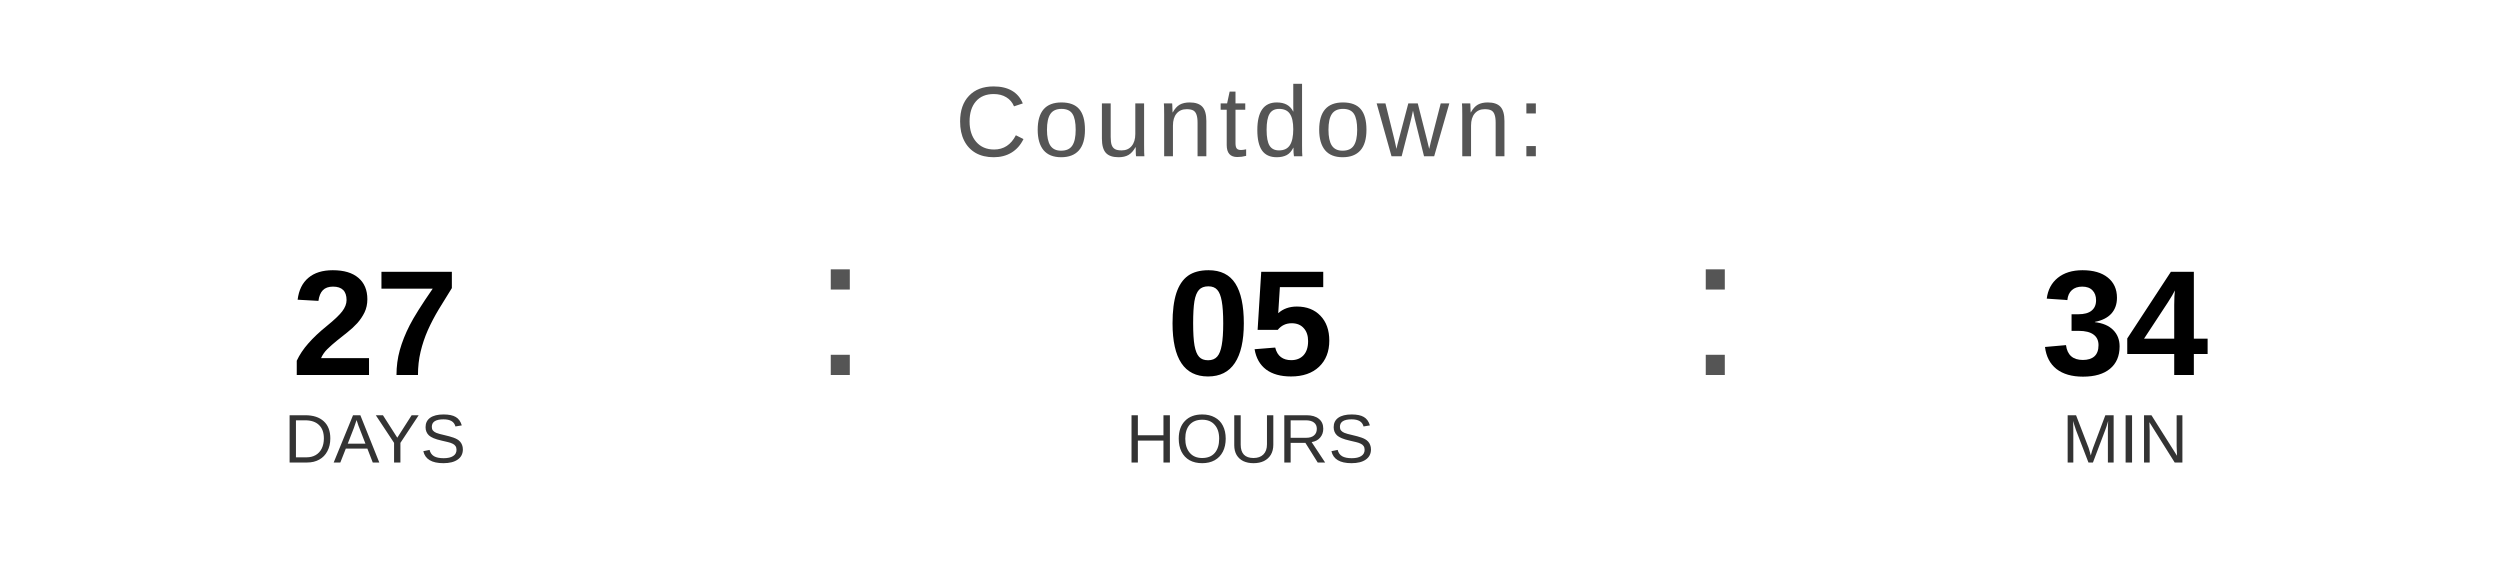
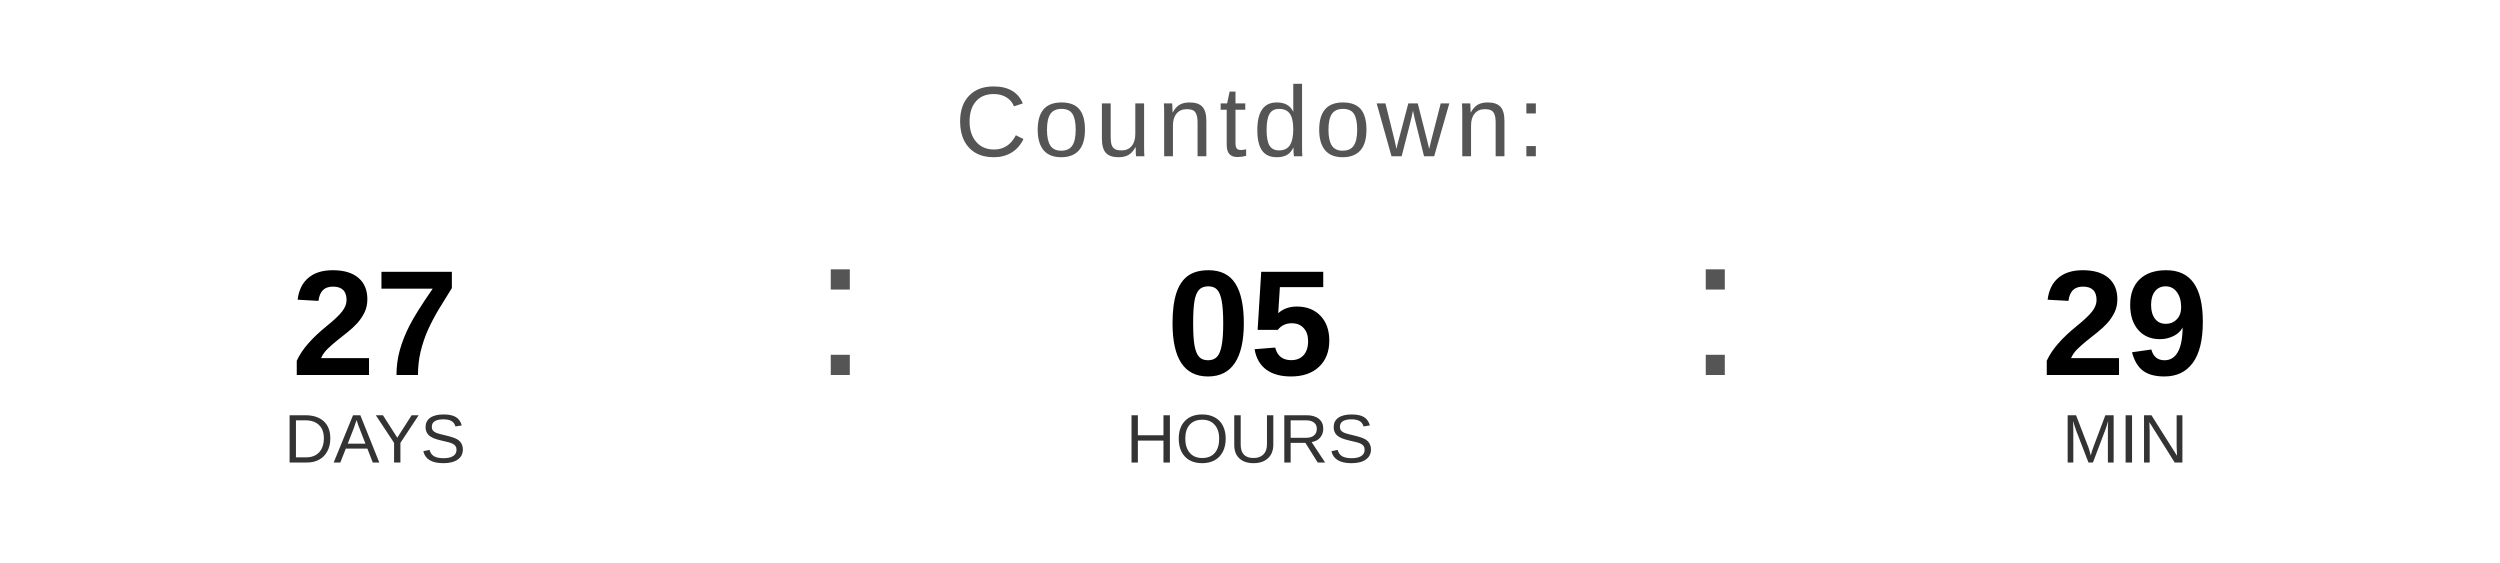
<svg xmlns="http://www.w3.org/2000/svg" width="400" height="90" viewBox="0 0 400 90">
  <text x="200" y="25" font-family="Arial, Helvetica, sans-serif" font-size="16" fill="#555555" text-anchor="middle" letter-spacing="1">
    Countdown:
  </text>
  <text x="60" y="60" font-family="Arial, Helvetica, sans-serif" font-size="24" font-weight="bold" fill="#000000" text-anchor="middle">27</text>
  <text x="60" y="74" font-family="Arial, Helvetica, sans-serif" font-size="11" fill="#333333" text-anchor="middle">DAYS</text>
  <text x="130" y="60" font-family="Arial, sans-serif" font-size="32" fill="#555555">:</text>
  <text x="200" y="60" font-family="Arial, Helvetica, sans-serif" font-size="24" font-weight="bold" fill="#000000" text-anchor="middle">05</text>
  <text x="200" y="74" font-family="Arial, Helvetica, sans-serif" font-size="11" fill="#333333" text-anchor="middle">HOURS</text>
  <text x="270" y="60" font-family="Arial, sans-serif" font-size="32" fill="#555555">:</text>
-   <text x="340" y="60" font-family="Arial, Helvetica, sans-serif" font-size="24" font-weight="bold" fill="#000000" text-anchor="middle">34</text>
+   <text x="340" y="60" font-family="Arial, Helvetica, sans-serif" font-size="24" font-weight="bold" fill="#000000" text-anchor="middle">29</text>
  <text x="340" y="74" font-family="Arial, Helvetica, sans-serif" font-size="11" fill="#333333" text-anchor="middle">MIN</text>
</svg>
